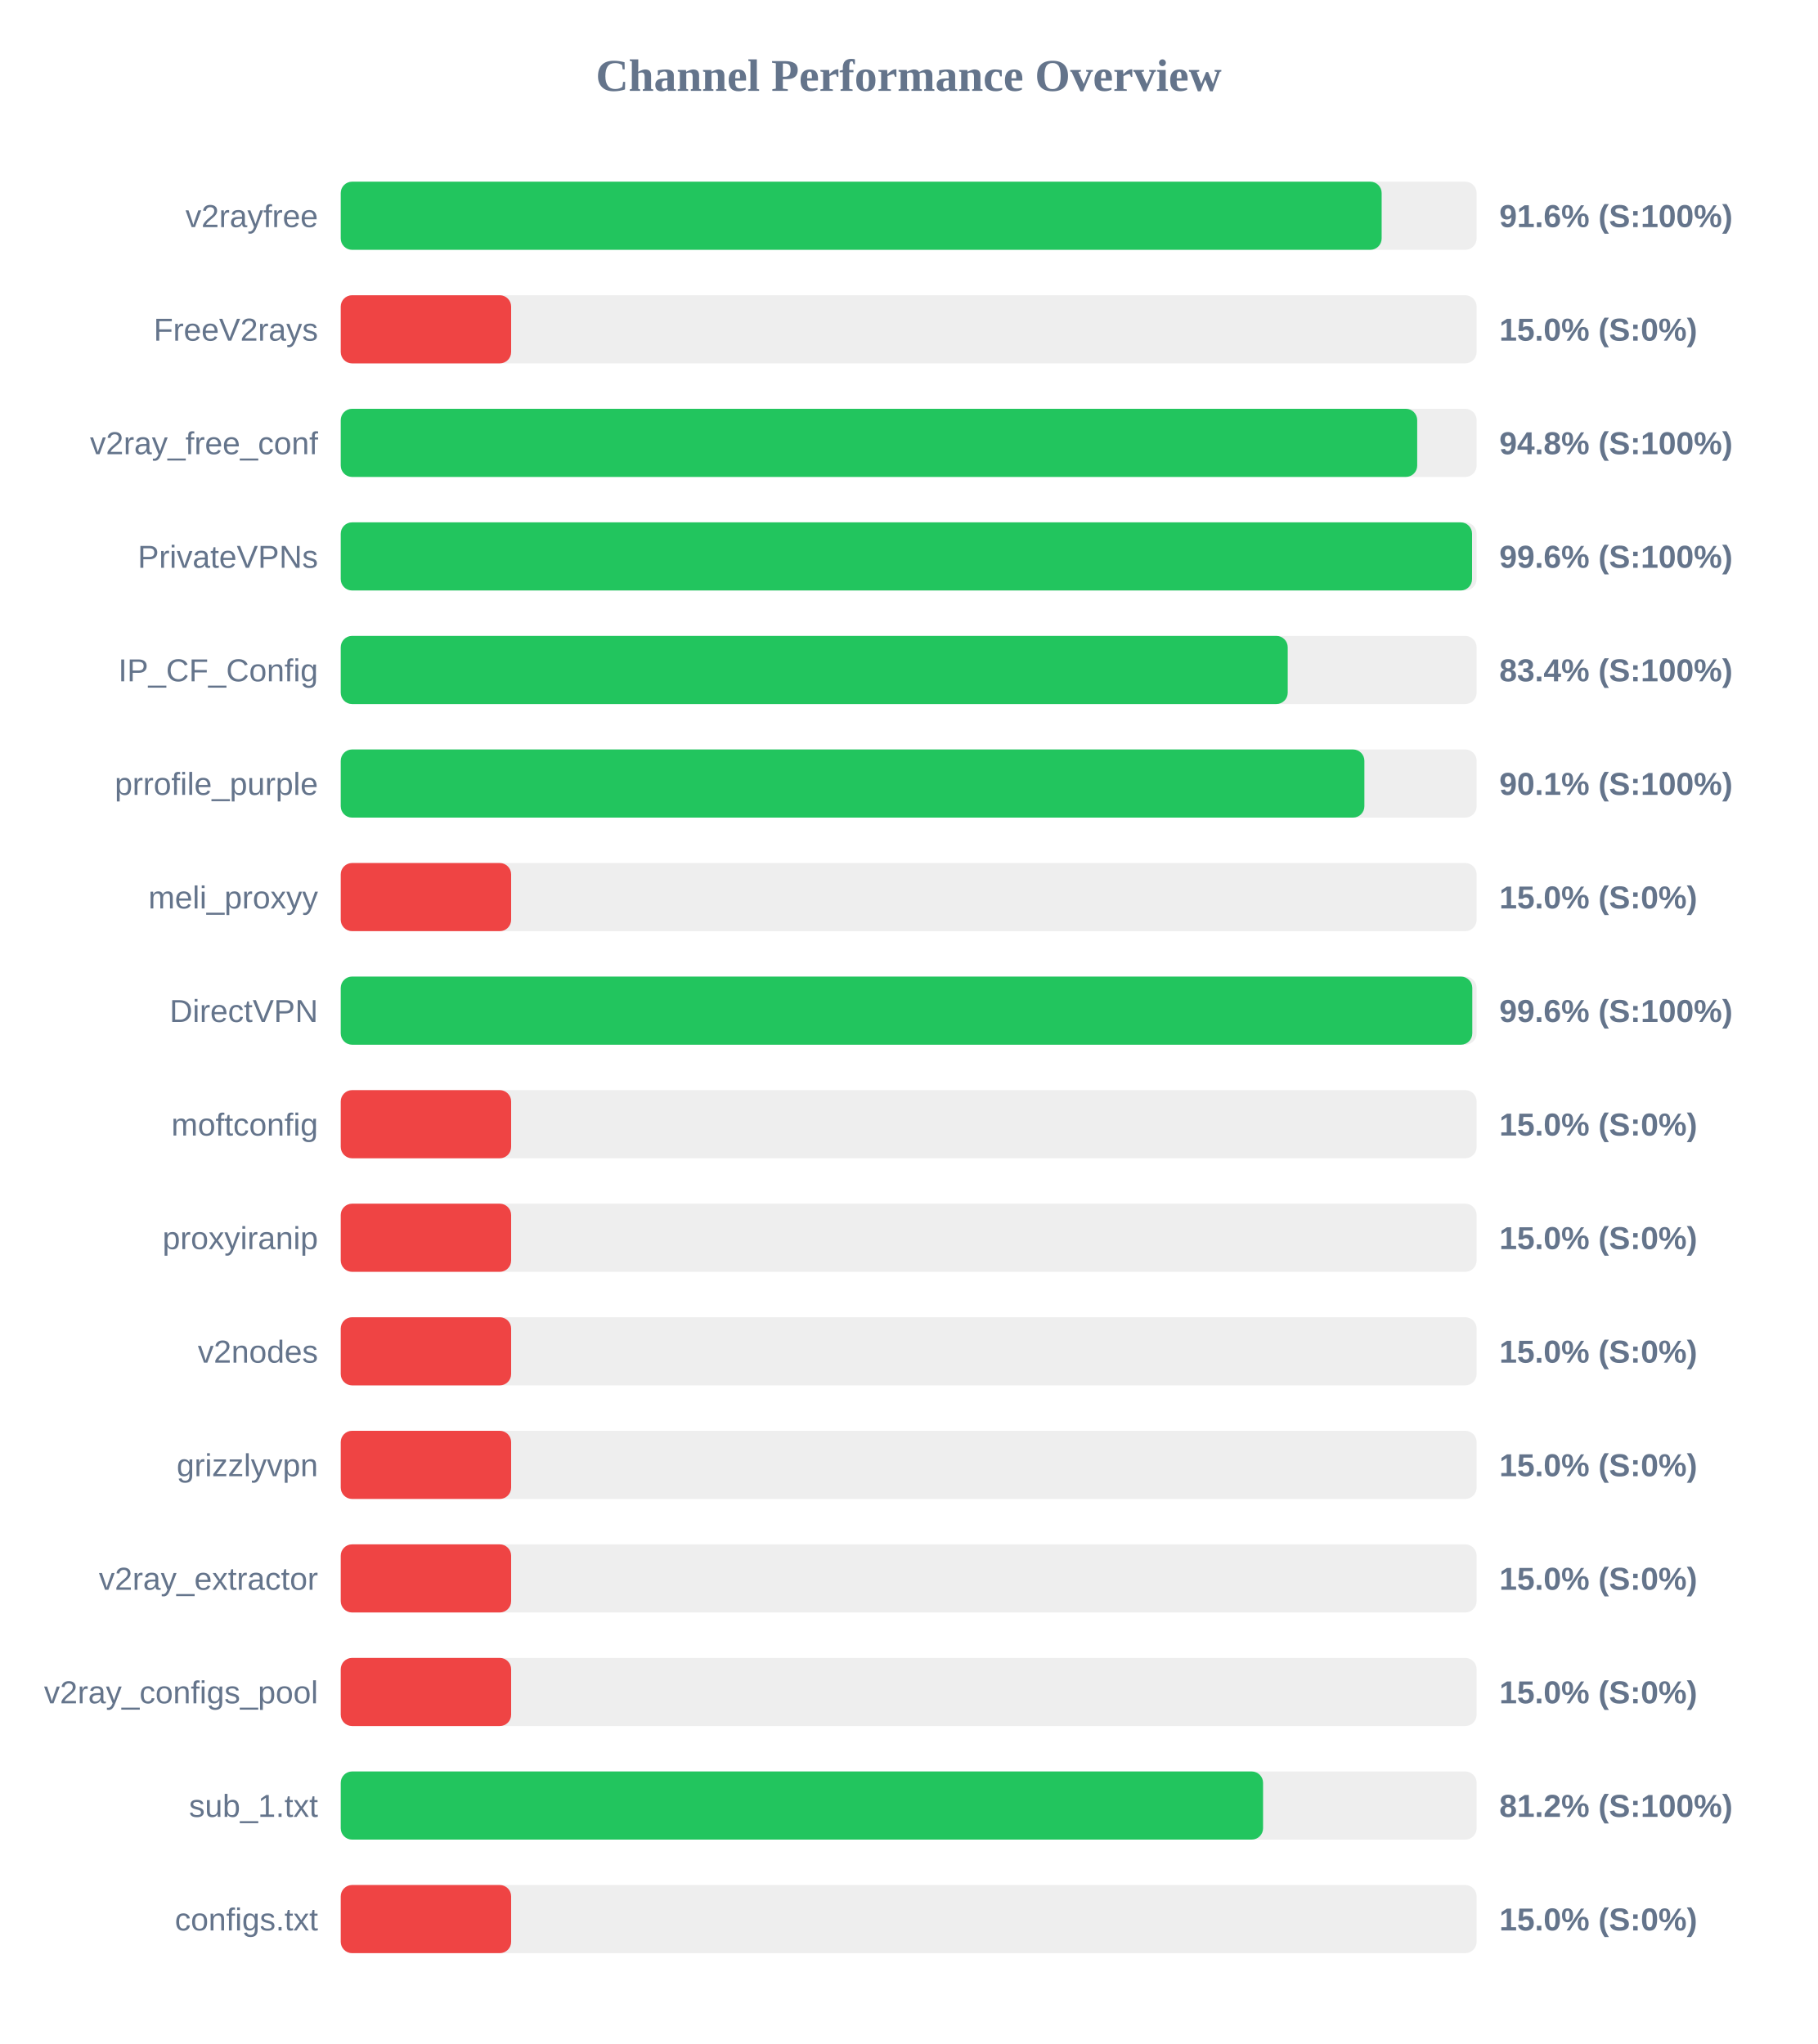
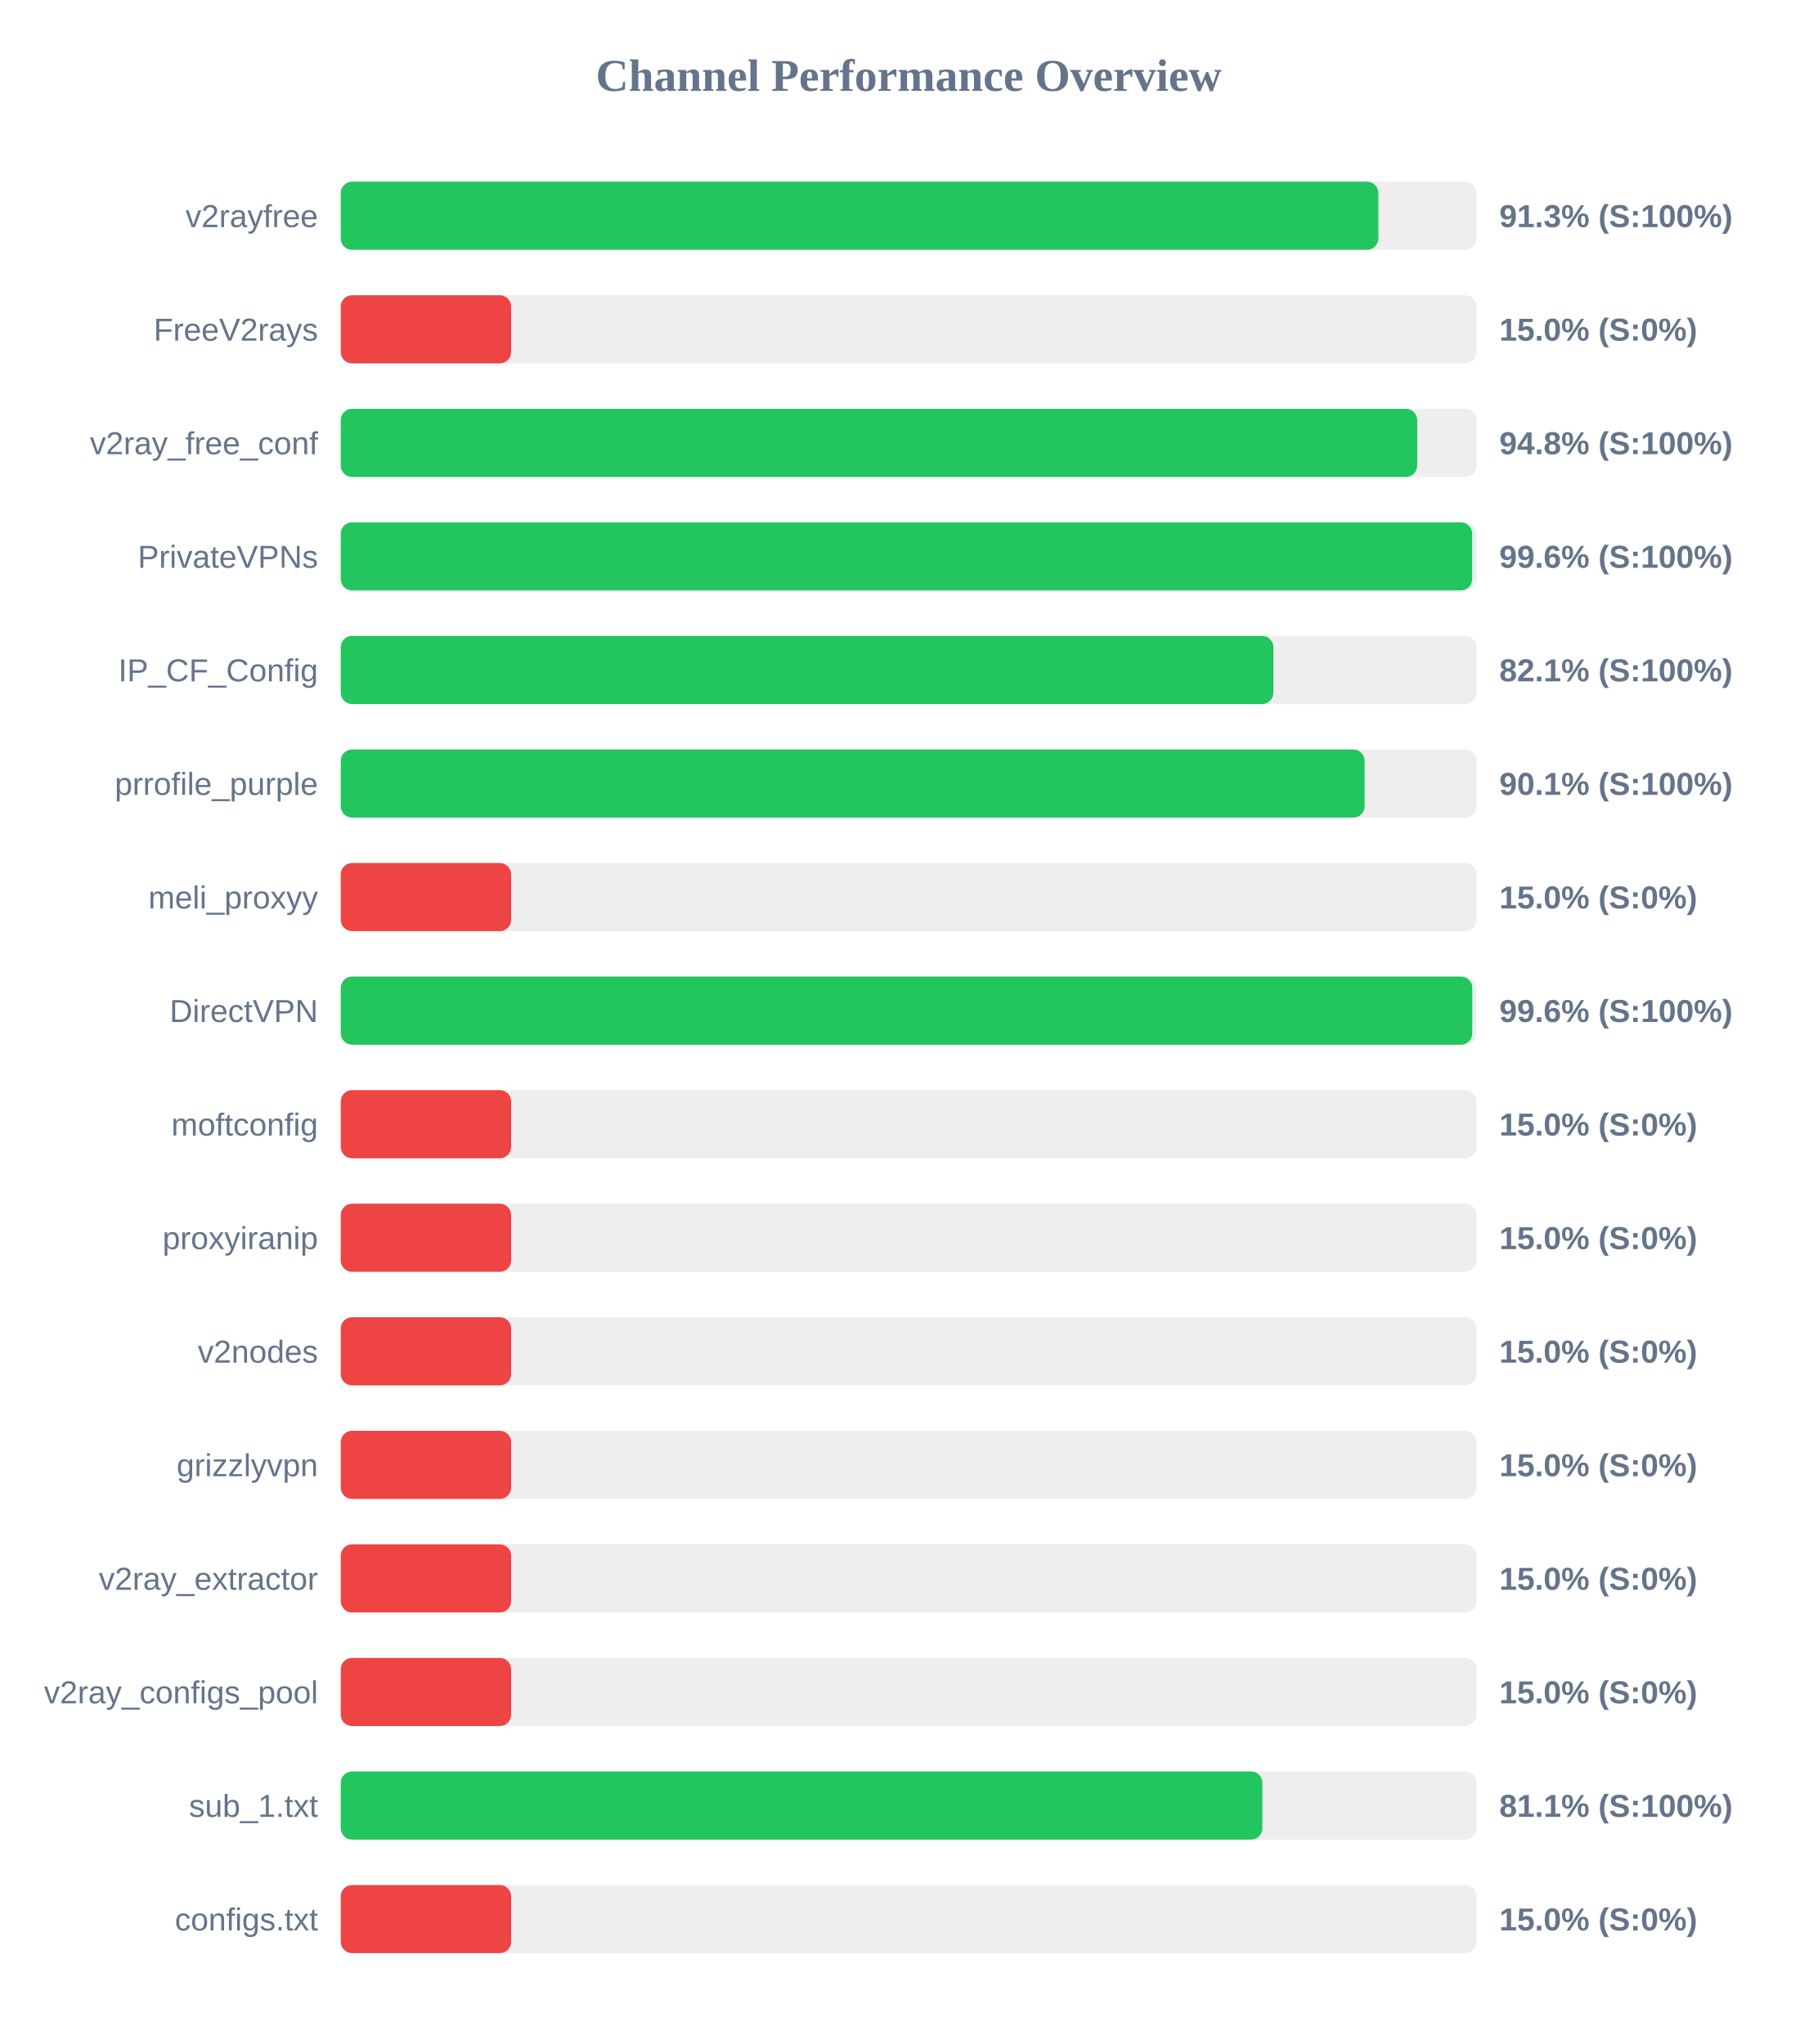
<svg xmlns="http://www.w3.org/2000/svg" width="800" height="900" version="1.1">
  <style>
        .row { font: 14px Arial; fill: #64748b; }
        .score { font: bold 14px Arial; fill: #64748b; }
    </style>
  <text x="400" y="40" text-anchor="middle" font-size="20px" font-weight="bold" fill="#64748b">Channel Performance Overview</text>
  <rect x="150" y="80" width="500" height="30" fill="#eee" rx="5" />
-   <rect x="150" y="80" width="458.2" height="30" fill="#22c55e" rx="5" />
+   <rect x="150" y="80" width="456.75" height="30" fill="#22c55e" rx="5" />
  <text x="140" y="100" text-anchor="end" class="row">v2rayfree</text>
-   <text x="660" y="100" text-anchor="start" class="score">91.6% (S:100%)</text>
+   <text x="660" y="100" text-anchor="start" class="score">91.3% (S:100%)</text>
  <rect x="150" y="130" width="500" height="30" fill="#eee" rx="5" />
  <rect x="150" y="130" width="75.0" height="30" fill="#ef4444" rx="5" />
  <text x="140" y="150" text-anchor="end" class="row">FreeV2rays</text>
  <text x="660" y="150" text-anchor="start" class="score">15.0% (S:0%)</text>
  <rect x="150" y="180" width="500" height="30" fill="#eee" rx="5" />
  <rect x="150" y="180" width="473.85" height="30" fill="#22c55e" rx="5" />
  <text x="140" y="200" text-anchor="end" class="row">v2ray_free_conf</text>
  <text x="660" y="200" text-anchor="start" class="score">94.8% (S:100%)</text>
  <rect x="150" y="230" width="500" height="30" fill="#eee" rx="5" />
-   <rect x="150" y="230" width="498.0" height="30" fill="#22c55e" rx="5" />
+   <rect x="150" y="230" width="498.05" height="30" fill="#22c55e" rx="5" />
  <text x="140" y="250" text-anchor="end" class="row">PrivateVPNs</text>
  <text x="660" y="250" text-anchor="start" class="score">99.6% (S:100%)</text>
  <rect x="150" y="280" width="500" height="30" fill="#eee" rx="5" />
-   <rect x="150" y="280" width="416.85" height="30" fill="#22c55e" rx="5" />
+   <rect x="150" y="280" width="410.55" height="30" fill="#22c55e" rx="5" />
  <text x="140" y="300" text-anchor="end" class="row">IP_CF_Config</text>
-   <text x="660" y="300" text-anchor="start" class="score">83.4% (S:100%)</text>
+   <text x="660" y="300" text-anchor="start" class="score">82.1% (S:100%)</text>
  <rect x="150" y="330" width="500" height="30" fill="#eee" rx="5" />
-   <rect x="150" y="330" width="450.6" height="30" fill="#22c55e" rx="5" />
+   <rect x="150" y="330" width="450.7" height="30" fill="#22c55e" rx="5" />
  <text x="140" y="350" text-anchor="end" class="row">prrofile_purple</text>
  <text x="660" y="350" text-anchor="start" class="score">90.1% (S:100%)</text>
  <rect x="150" y="380" width="500" height="30" fill="#eee" rx="5" />
  <rect x="150" y="380" width="75.0" height="30" fill="#ef4444" rx="5" />
  <text x="140" y="400" text-anchor="end" class="row">meli_proxyy</text>
  <text x="660" y="400" text-anchor="start" class="score">15.0% (S:0%)</text>
  <rect x="150" y="430" width="500" height="30" fill="#eee" rx="5" />
  <rect x="150" y="430" width="498.1" height="30" fill="#22c55e" rx="5" />
  <text x="140" y="450" text-anchor="end" class="row">DirectVPN</text>
  <text x="660" y="450" text-anchor="start" class="score">99.6% (S:100%)</text>
  <rect x="150" y="480" width="500" height="30" fill="#eee" rx="5" />
  <rect x="150" y="480" width="75.0" height="30" fill="#ef4444" rx="5" />
  <text x="140" y="500" text-anchor="end" class="row">moftconfig</text>
  <text x="660" y="500" text-anchor="start" class="score">15.0% (S:0%)</text>
  <rect x="150" y="530" width="500" height="30" fill="#eee" rx="5" />
  <rect x="150" y="530" width="75.0" height="30" fill="#ef4444" rx="5" />
  <text x="140" y="550" text-anchor="end" class="row">proxyiranip</text>
  <text x="660" y="550" text-anchor="start" class="score">15.0% (S:0%)</text>
  <rect x="150" y="580" width="500" height="30" fill="#eee" rx="5" />
  <rect x="150" y="580" width="75.0" height="30" fill="#ef4444" rx="5" />
  <text x="140" y="600" text-anchor="end" class="row">v2nodes</text>
  <text x="660" y="600" text-anchor="start" class="score">15.0% (S:0%)</text>
  <rect x="150" y="630" width="500" height="30" fill="#eee" rx="5" />
  <rect x="150" y="630" width="75.0" height="30" fill="#ef4444" rx="5" />
  <text x="140" y="650" text-anchor="end" class="row">grizzlyvpn</text>
  <text x="660" y="650" text-anchor="start" class="score">15.0% (S:0%)</text>
  <rect x="150" y="680" width="500" height="30" fill="#eee" rx="5" />
  <rect x="150" y="680" width="75.0" height="30" fill="#ef4444" rx="5" />
  <text x="140" y="700" text-anchor="end" class="row">v2ray_extractor</text>
  <text x="660" y="700" text-anchor="start" class="score">15.0% (S:0%)</text>
  <rect x="150" y="730" width="500" height="30" fill="#eee" rx="5" />
  <rect x="150" y="730" width="75.0" height="30" fill="#ef4444" rx="5" />
  <text x="140" y="750" text-anchor="end" class="row">v2ray_configs_pool</text>
  <text x="660" y="750" text-anchor="start" class="score">15.0% (S:0%)</text>
  <rect x="150" y="780" width="500" height="30" fill="#eee" rx="5" />
-   <rect x="150" y="780" width="406.0" height="30" fill="#22c55e" rx="5" />
+   <rect x="150" y="780" width="405.7" height="30" fill="#22c55e" rx="5" />
  <text x="140" y="800" text-anchor="end" class="row">sub_1.txt</text>
-   <text x="660" y="800" text-anchor="start" class="score">81.2% (S:100%)</text>
+   <text x="660" y="800" text-anchor="start" class="score">81.1% (S:100%)</text>
  <rect x="150" y="830" width="500" height="30" fill="#eee" rx="5" />
  <rect x="150" y="830" width="75.0" height="30" fill="#ef4444" rx="5" />
  <text x="140" y="850" text-anchor="end" class="row">configs.txt</text>
  <text x="660" y="850" text-anchor="start" class="score">15.0% (S:0%)</text>
</svg>
